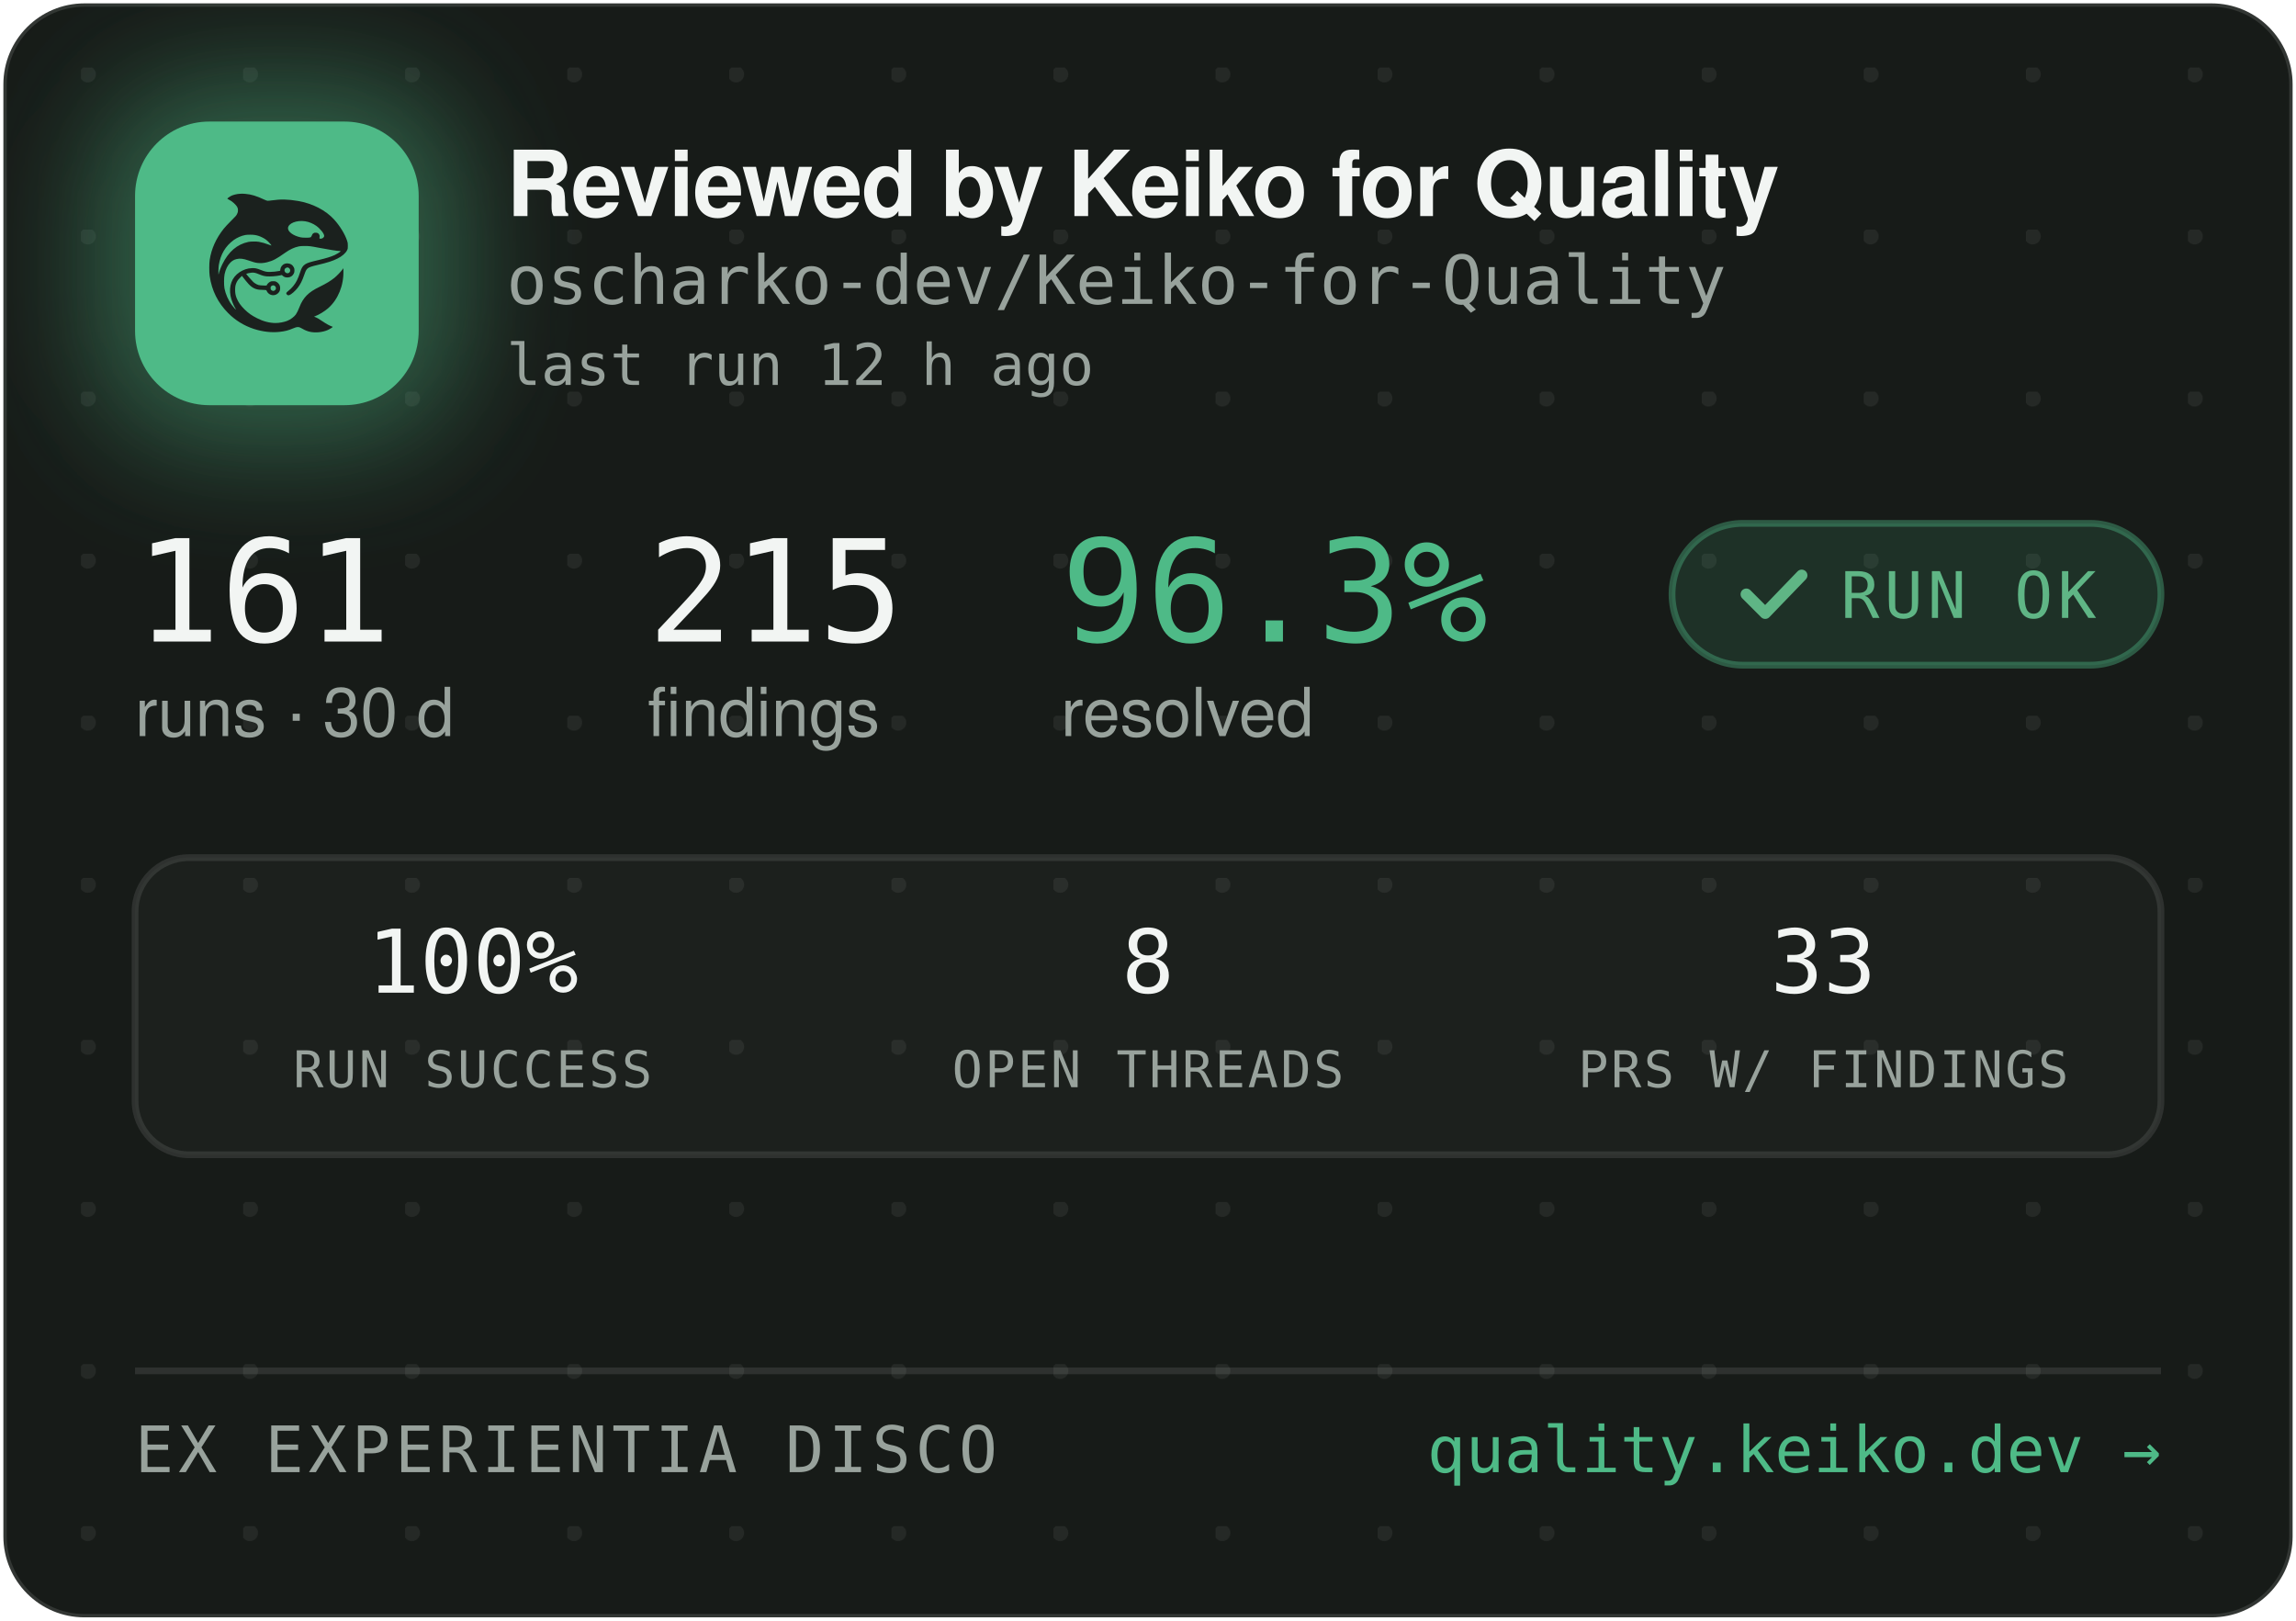
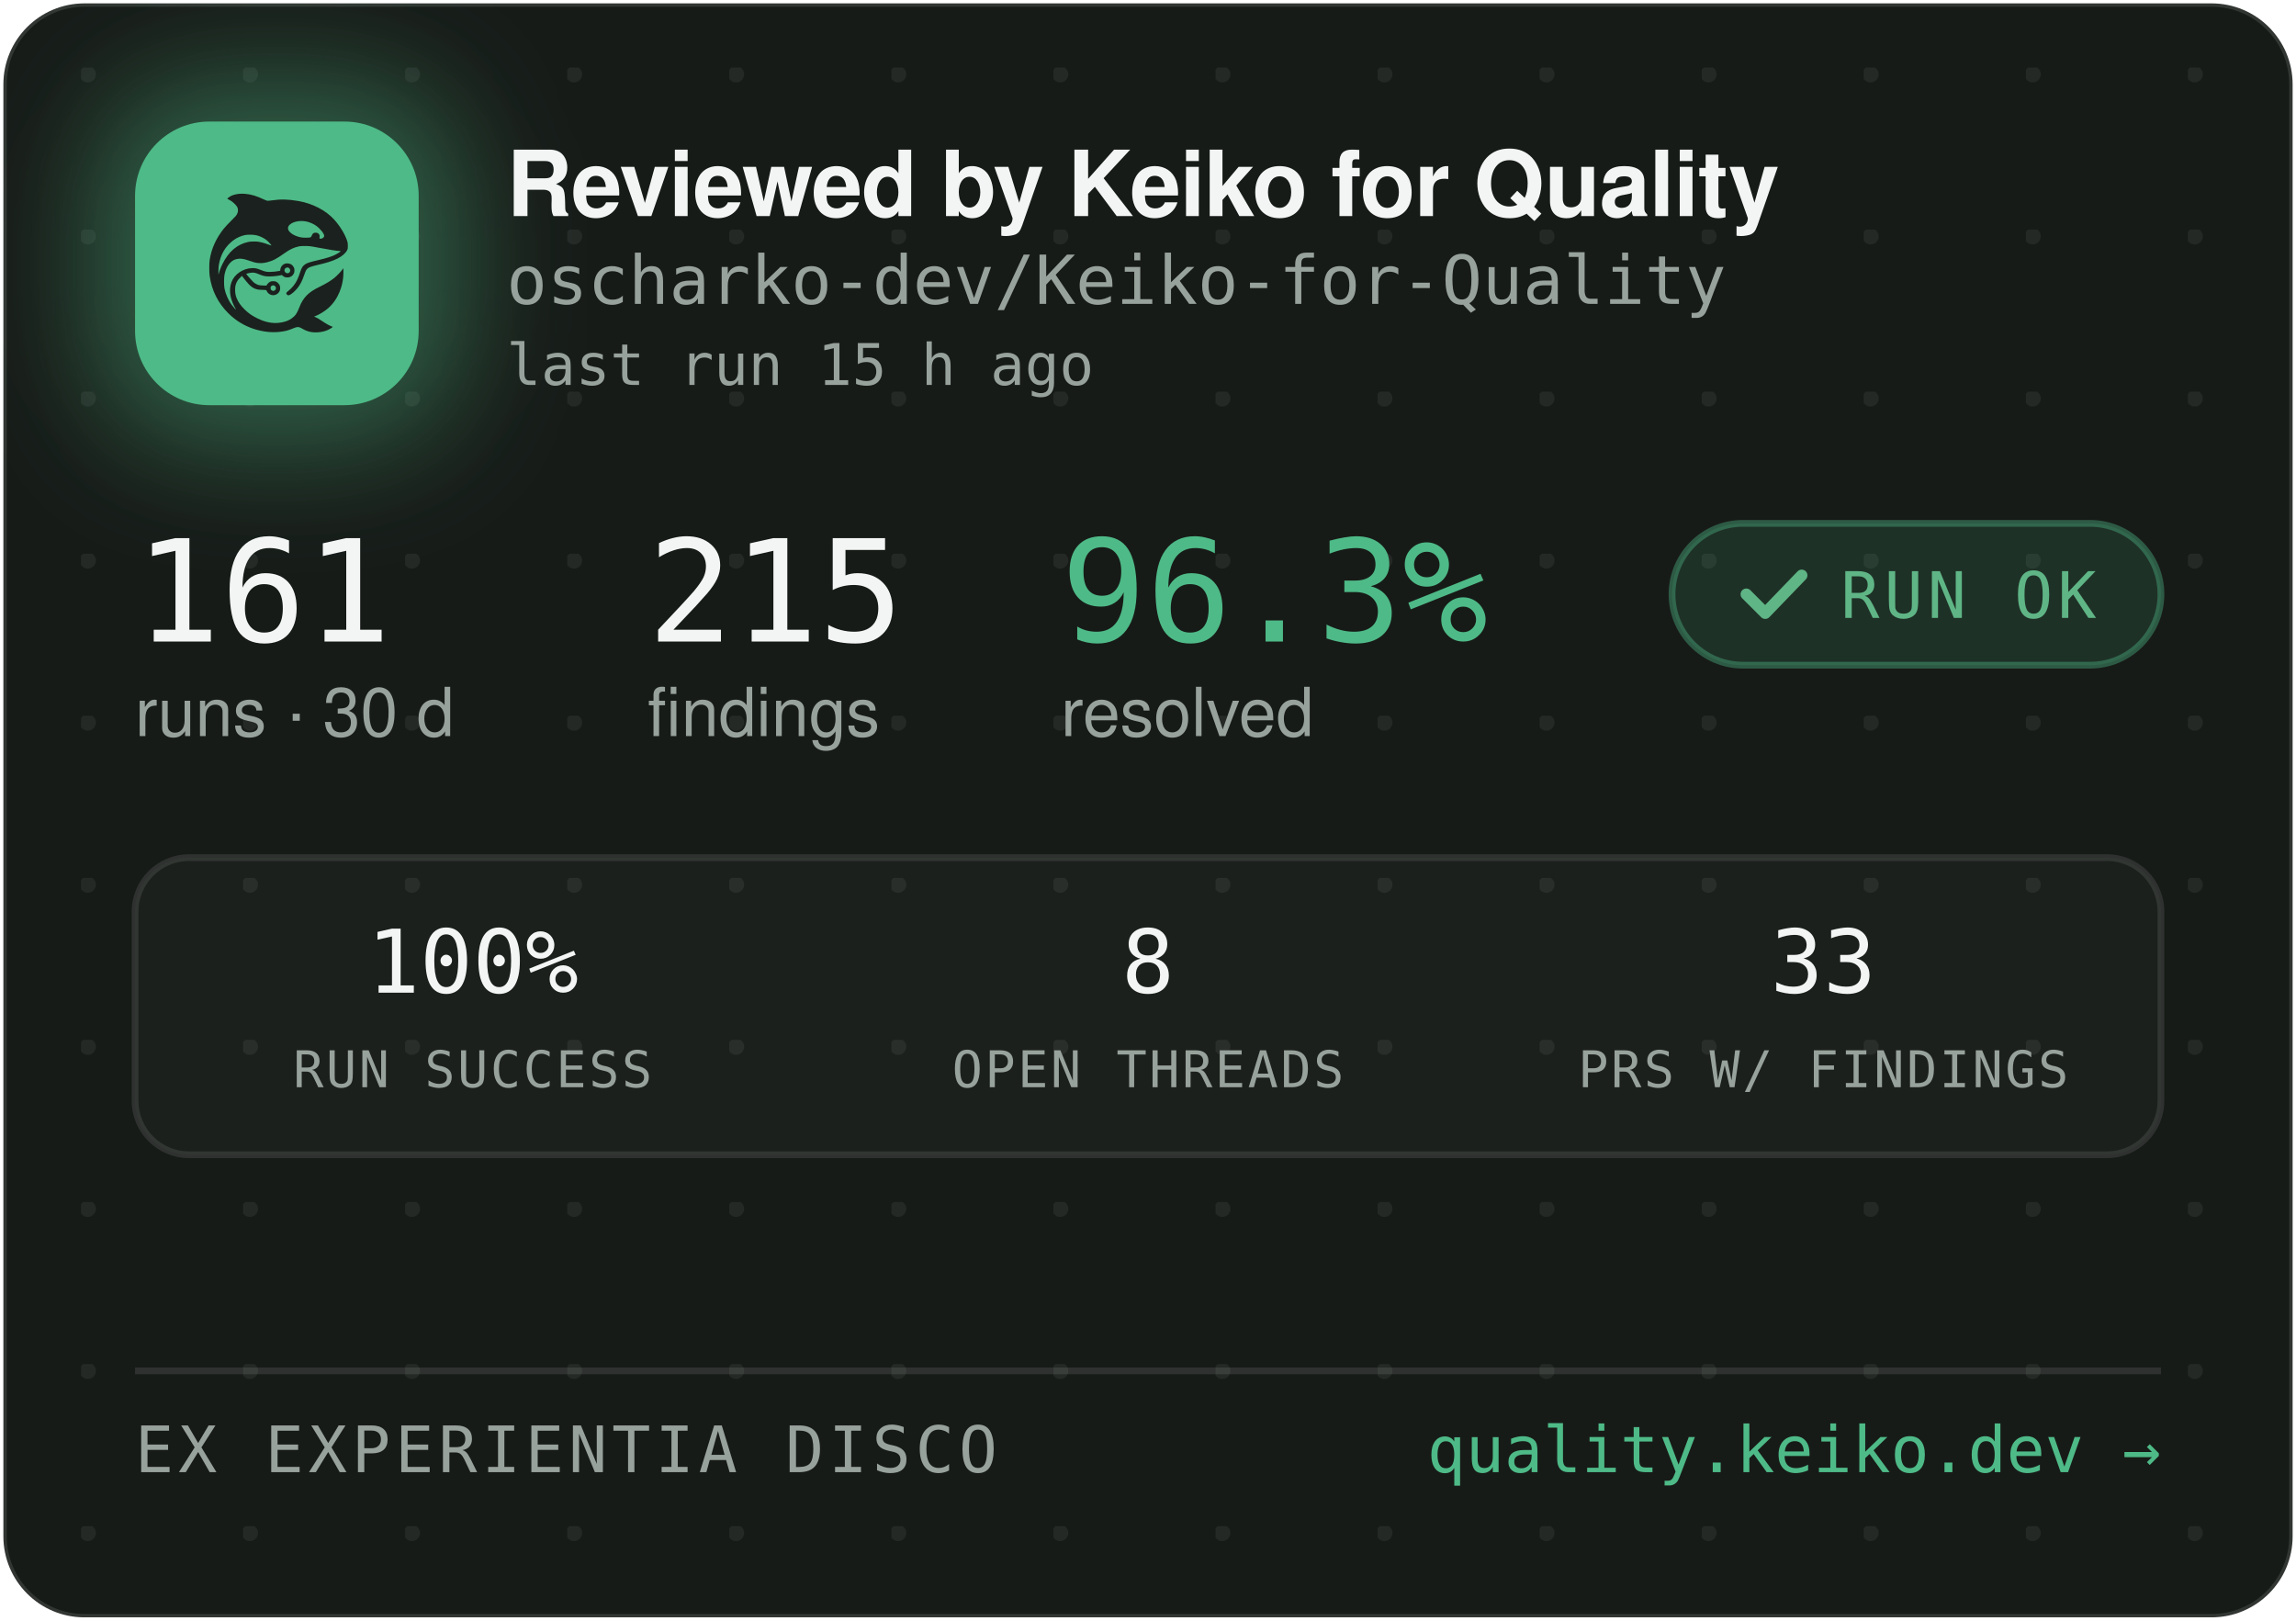
<svg xmlns="http://www.w3.org/2000/svg" width="340" height="240" viewBox="0 0 340 240" role="img" aria-label="Reviewed by Keiko for Quality — oscharko-dev/Keiko-for-Quality">
  <defs>
    <pattern id="dots" width="24" height="24" patternUnits="userSpaceOnUse" x="12" y="10">
      <circle cx="1" cy="1" r="1.2" fill="rgba(233,237,235,0.07)" />
    </pattern>
    <filter id="glow" x="-60%" y="-60%" width="220%" height="220%">
      <feGaussianBlur stdDeviation="9" />
    </filter>
    <clipPath id="card">
      <rect x="0.5" y="0.5" width="339" height="239" rx="12" />
    </clipPath>
  </defs>
  <rect x="0.5" y="0.5" width="339" height="239" rx="12" fill="#171B18" stroke="rgba(255,255,255,0.12)" />
  <rect x="0.5" y="0.5" width="339" height="239" rx="12" fill="url(#dots)" />
  <g clip-path="url(#card)">
    <rect x="14" y="12" width="54" height="54" rx="16" fill="rgba(78,186,135,0.45)" filter="url(#glow)" />
    <rect x="20" y="18" width="42" height="42" rx="11" fill="#4EBA87" />
    <g transform="translate(24,22) scale(0.03320312)">
      <g transform="translate(1024 0) scale(-1 1)">
        <g transform="translate(1024, 1024) scale(-0.1, -0.1)" fill="#1B211E" stroke="none">
          <path d="M3465 8223 c-144 -8 -314 -52 -408 -105 -69 -39 -146 -99 -146 -113 0 -5 30 -24 68 -42 146 -70 323 -229 377 -340 25 -49 29 -70 29 -138 -1 -72 -5 -88 -39 -160 -36 -75 -54 -95 -265 -305 -134 -132 -270 -279 -331 -355 -339 -425 -552 -896 -626 -1390 -25 -165 -25 -549 0 -720 92 -645 368 -1196 826 -1655 322 -324 710 -562 1145 -704 389 -126 793 -172 1155 -130 235 27 377 63 579 149 205 87 268 86 423 -7 102 -62 231 -115 335 -138 247 -56 562 -26 794 74 92 40 244 136 232 146 -4 3 -26 12 -48 19 -86 28 -246 116 -385 211 -162 112 -284 182 -357 207 l-48 17 40 15 c185 70 436 223 595 363 438 386 695 1014 678 1663 l-3 120 -50 -70 c-64 -90 -248 -280 -350 -362 -171 -136 -366 -255 -645 -391 -288 -140 -442 -243 -590 -391 -136 -137 -247 -316 -325 -526 -47 -127 -114 -262 -160 -326 -79 -107 -237 -224 -384 -283 -136 -55 -355 -96 -514 -96 -274 0 -548 71 -832 215 -242 123 -375 216 -553 389 -175 171 -287 332 -361 517 -44 114 -63 216 -63 359 0 152 17 233 74 350 35 70 59 102 136 179 l95 94 21 -29 c55 -75 219 -277 277 -338 171 -183 337 -256 582 -256 56 0 126 -3 155 -7 53 -6 54 -7 76 -57 30 -66 97 -128 172 -156 151 -57 318 11 395 160 33 62 34 193 3 261 -30 64 -88 125 -148 157 -44 23 -63 27 -141 27 -78 0 -97 -4 -140 -27 -58 -30 -131 -105 -141 -142 -6 -25 -8 -26 -93 -26 -47 0 -131 5 -186 10 -87 8 -111 15 -182 51 -45 22 -109 66 -143 96 -59 53 -326 361 -319 367 14 11 179 47 241 52 102 9 177 -7 318 -66 158 -66 243 -89 357 -99 157 -12 413 5 582 40 l93 19 44 -39 c59 -52 135 -75 228 -69 117 8 212 72 262 176 23 47 28 71 28 138 0 70 -4 89 -29 138 -55 110 -145 167 -270 174 -65 3 -91 0 -137 -18 -107 -40 -183 -140 -195 -257 l-6 -52 -51 -11 c-104 -23 -285 -41 -411 -42 -149 -1 -211 12 -402 88 -186 74 -256 88 -403 81 -193 -8 -377 -70 -546 -182 -342 -228 -485 -611 -399 -1064 30 -157 119 -388 209 -541 20 -35 35 -64 33 -66 -8 -8 -111 108 -190 214 -154 206 -278 489 -324 737 -28 154 -25 492 6 635 46 216 133 391 256 514 82 82 161 128 271 156 152 39 300 23 529 -57 217 -76 308 -101 410 -114 137 -17 284 -7 426 30 272 70 414 145 809 425 217 153 399 238 610 283 64 14 129 18 265 18 197 0 269 -9 615 -76 461 -89 843 -149 952 -149 41 0 41 0 23 -20 -28 -31 -169 -119 -254 -158 -167 -77 -388 -145 -716 -222 -399 -93 -508 -128 -608 -194 -102 -68 -160 -160 -217 -346 -35 -115 -102 -286 -149 -378 -85 -168 -227 -341 -377 -458 -105 -82 -115 -107 -69 -162 29 -34 65 -44 109 -29 86 29 261 181 371 322 126 162 201 309 295 581 61 176 90 232 145 283 62 57 163 93 470 165 439 104 640 169 863 278 206 100 368 240 434 375 32 67 33 71 33 198 -1 120 -3 138 -34 229 -98 294 -319 655 -573 936 -381 421 -968 723 -1618 834 -448 76 -767 83 -1169 25 -80 -12 -165 -19 -190 -17 -26 3 -90 26 -146 53 -343 162 -576 233 -842 255 -114 9 -141 10 -248 3z m2926 -1227 c164 -27 346 -102 485 -202 181 -129 354 -348 354 -448 0 -64 -75 -126 -154 -126 -60 0 -63 4 -52 70 8 50 7 65 -9 100 -29 64 -74 93 -151 98 -54 4 -70 1 -107 -21 -42 -25 -61 -52 -91 -129 -25 -64 -55 -73 -246 -73 -121 0 -187 5 -248 18 -318 70 -556 242 -556 402 0 218 388 374 775 311z m-2249 -611 c119 -21 208 -50 321 -106 114 -56 177 -100 266 -184 67 -63 157 -173 148 -181 -2 -3 -61 18 -130 45 -131 52 -298 100 -427 122 -113 20 -367 17 -470 -4 -502 -106 -885 -433 -1160 -992 -70 -142 -160 -379 -160 -424 0 -9 -5 -23 -11 -31 -13 -19 -5 316 10 410 80 482 295 846 661 1117 145 107 350 197 522 228 100 18 326 18 430 0z m1485 -1456 c95 -36 119 -159 42 -223 -78 -66 -209 -1 -209 104 0 60 33 100 99 121 36 10 36 10 68 -2z m-591 -822 c29 -26 37 -42 40 -77 6 -54 -9 -86 -55 -117 -41 -28 -70 -29 -119 -4 -44 22 -62 55 -62 112 0 51 13 75 53 99 50 31 101 26 143 -13z" />
        </g>
      </g>
    </g>
    <text x="75" y="32" font-family="-apple-system,'Segoe UI',Helvetica,Arial,sans-serif" font-size="13.5" font-weight="650" letter-spacing="-0.14" fill="#F2F5F3">Reviewed by Keiko for Quality</text>
    <text x="75" y="45" font-family="'JetBrains Mono',SFMono-Regular,Consolas,Menlo,monospace" font-size="10" fill="#98A29C">oscharko-dev/Keiko-for-Quality</text>
-     <text x="75" y="57" font-family="'JetBrains Mono',SFMono-Regular,Consolas,Menlo,monospace" font-size="8.5" fill="#98A29C">last run 12 h ago</text>
+     <text x="75" y="57" font-family="'JetBrains Mono',SFMono-Regular,Consolas,Menlo,monospace" font-size="8.5" fill="#98A29C">last run 15 h ago</text>
    <text x="20" y="95" font-family="'JetBrains Mono',SFMono-Regular,Consolas,Menlo,monospace" font-size="21" fill="#F2F5F3">161</text>
    <text x="20" y="109" font-family="-apple-system,'Segoe UI',Helvetica,Arial,sans-serif" font-size="10" fill="#98A29C">runs · 30 d</text>
    <text x="95.9" y="95" font-family="'JetBrains Mono',SFMono-Regular,Consolas,Menlo,monospace" font-size="21" fill="#F2F5F3">215</text>
    <text x="95.9" y="109" font-family="-apple-system,'Segoe UI',Helvetica,Arial,sans-serif" font-size="10" fill="#98A29C">findings</text>
    <text x="157.1" y="95" font-family="'JetBrains Mono',SFMono-Regular,Consolas,Menlo,monospace" font-size="21" fill="#4EBA87">96.3%</text>
    <text x="157.1" y="109" font-family="-apple-system,'Segoe UI',Helvetica,Arial,sans-serif" font-size="10" fill="#98A29C">resolved</text>
    <rect x="247.6" y="77.5" width="72.4" height="21" rx="10.5" fill="rgba(78,186,135,0.14)" stroke="rgba(78,186,135,0.4)" />
    <path d="M258.6 88 l2.8 2.8 l5.4 -5.6" fill="none" stroke="#5FB585" stroke-width="1.7" stroke-linecap="round" stroke-linejoin="round" />
    <text x="272.6" y="91.5" font-family="'JetBrains Mono',SFMono-Regular,Consolas,Menlo,monospace" font-size="9.5" letter-spacing="0.7" fill="#5FB585">RUN OK</text>
    <rect x="20" y="127" width="300" height="44" rx="8" fill="rgba(255,255,255,0.025)" stroke="rgba(255,255,255,0.1)" />
    <text x="70" y="147" text-anchor="middle" font-family="'JetBrains Mono',SFMono-Regular,Consolas,Menlo,monospace" font-size="13" fill="#F2F5F3">100%</text>
    <text x="70" y="161" text-anchor="middle" font-family="'JetBrains Mono',SFMono-Regular,Consolas,Menlo,monospace" font-size="7.5" letter-spacing="0.35" fill="#98A29C">RUN SUCCESS</text>
    <text x="170" y="147" text-anchor="middle" font-family="'JetBrains Mono',SFMono-Regular,Consolas,Menlo,monospace" font-size="13" fill="#F2F5F3">8</text>
    <text x="170" y="161" text-anchor="middle" font-family="'JetBrains Mono',SFMono-Regular,Consolas,Menlo,monospace" font-size="7.5" letter-spacing="0.35" fill="#98A29C">OPEN THREADS</text>
    <text x="270" y="147" text-anchor="middle" font-family="'JetBrains Mono',SFMono-Regular,Consolas,Menlo,monospace" font-size="13" fill="#F2F5F3">33</text>
    <text x="270" y="161" text-anchor="middle" font-family="'JetBrains Mono',SFMono-Regular,Consolas,Menlo,monospace" font-size="7.5" letter-spacing="0.35" fill="#98A29C">PRS W/ FINDINGS</text>
    <line x1="20" y1="203" x2="320" y2="203" stroke="rgba(255,255,255,0.1)" />
    <text x="20" y="218" font-family="'JetBrains Mono',SFMono-Regular,Consolas,Menlo,monospace" font-size="9.5" letter-spacing="0.7" fill="#98A29C">EX EXPERIENTIA DISCO</text>
    <text x="320" y="218" text-anchor="end" font-family="'JetBrains Mono',SFMono-Regular,Consolas,Menlo,monospace" font-size="9.5" fill="#4EBA87">quality.keiko.dev →</text>
  </g>
</svg>
